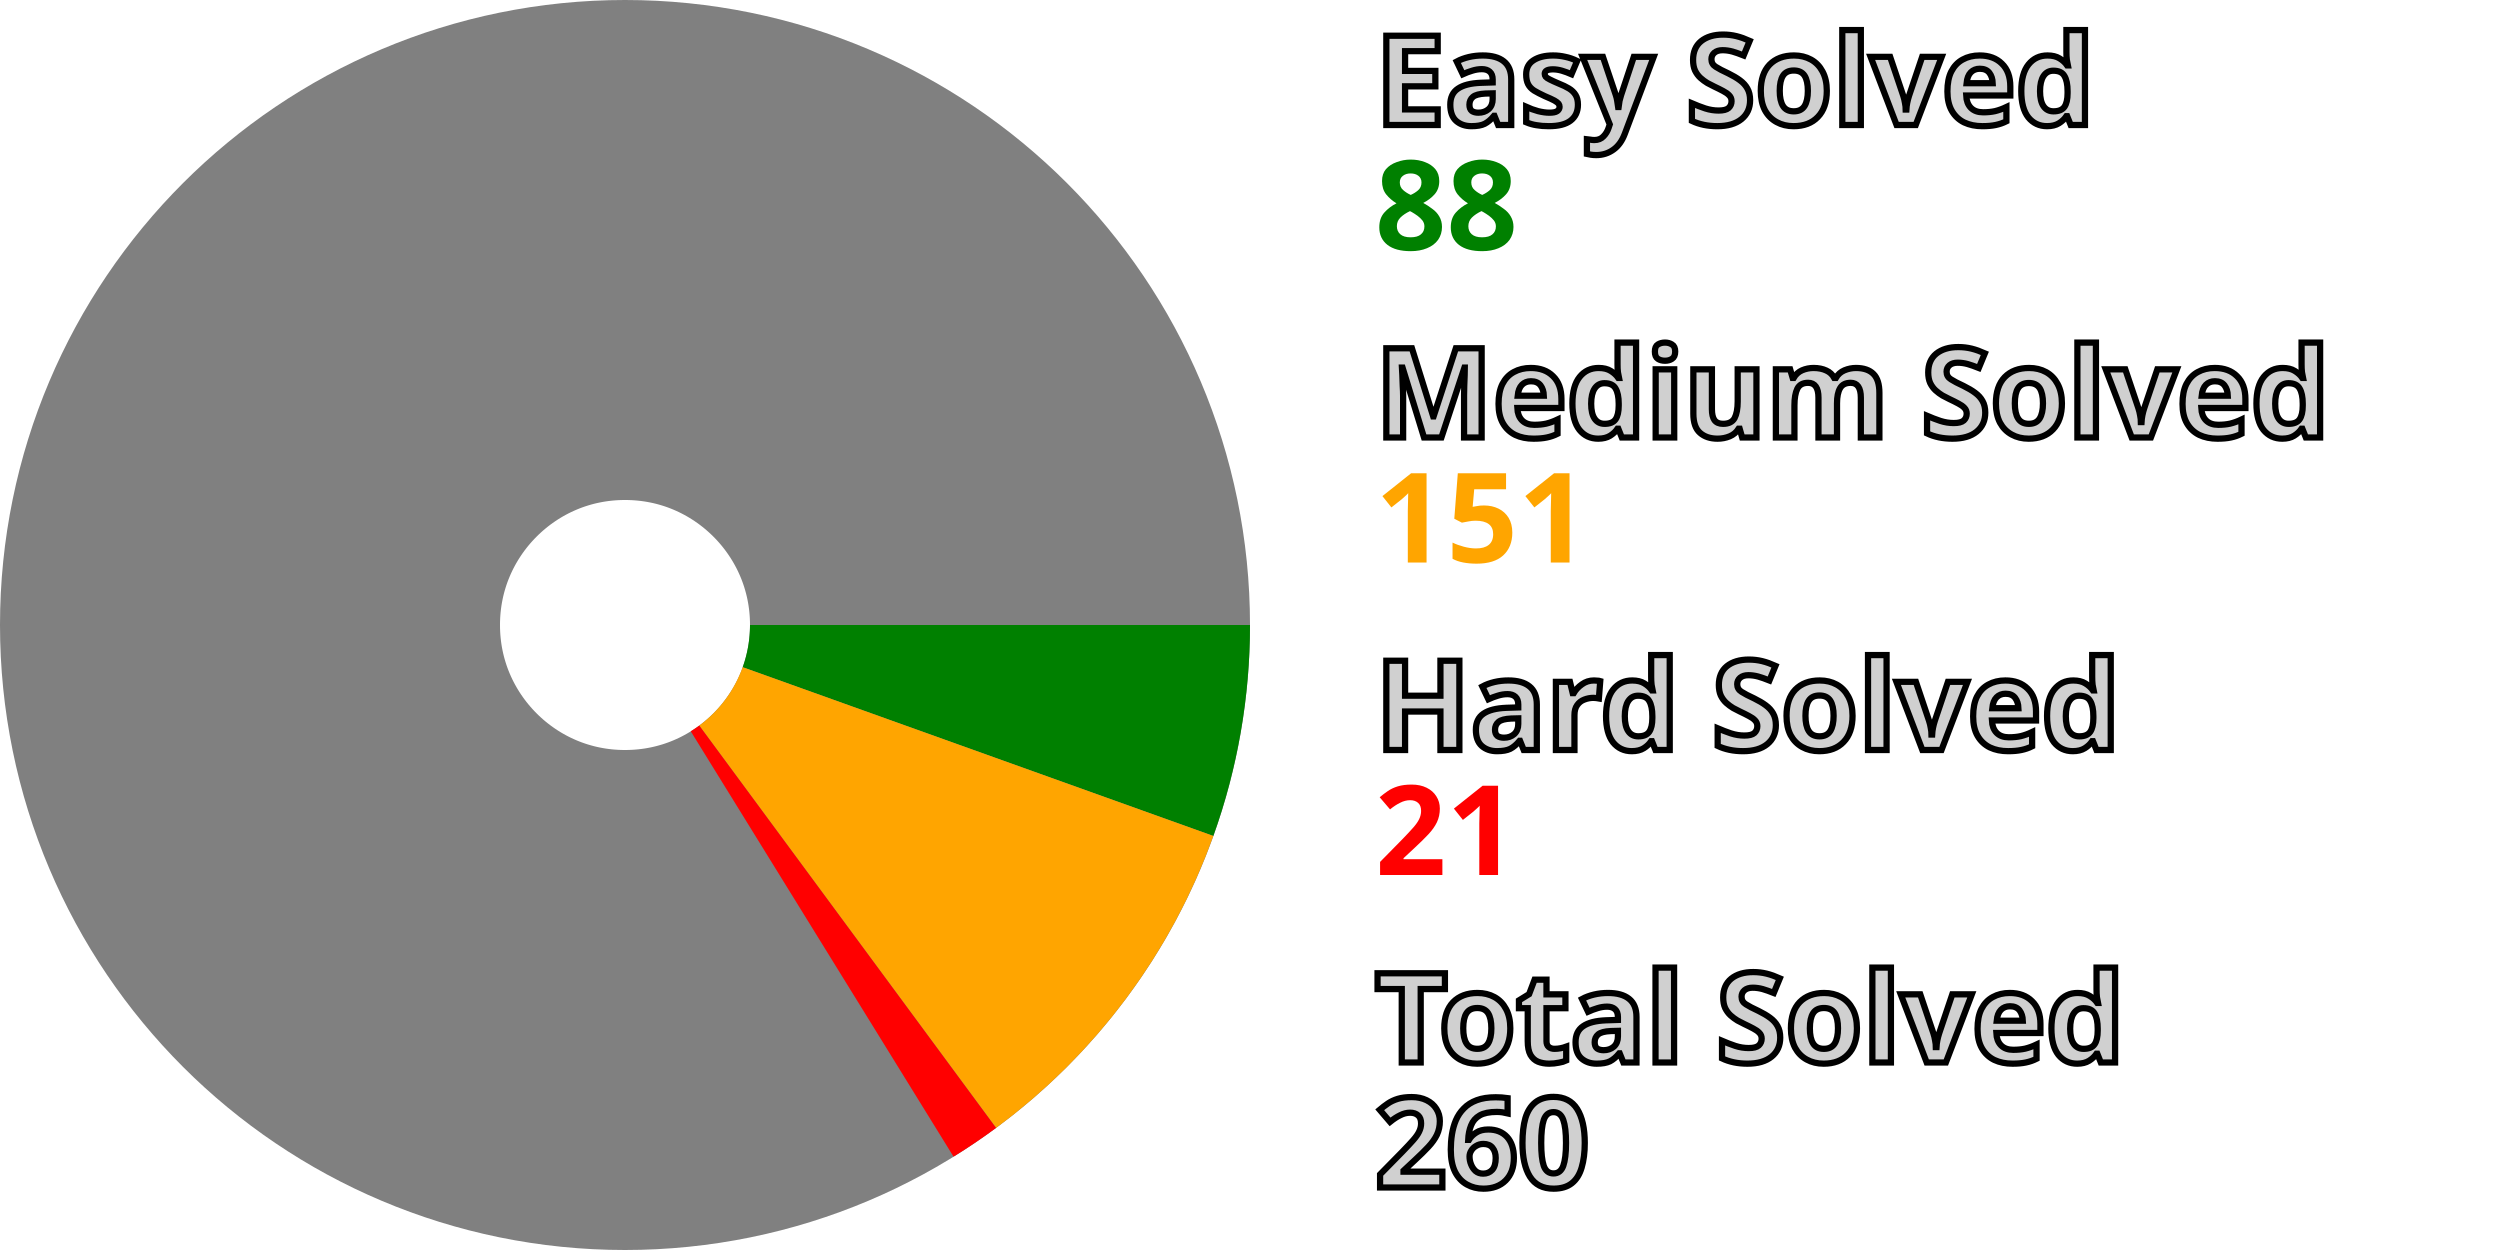
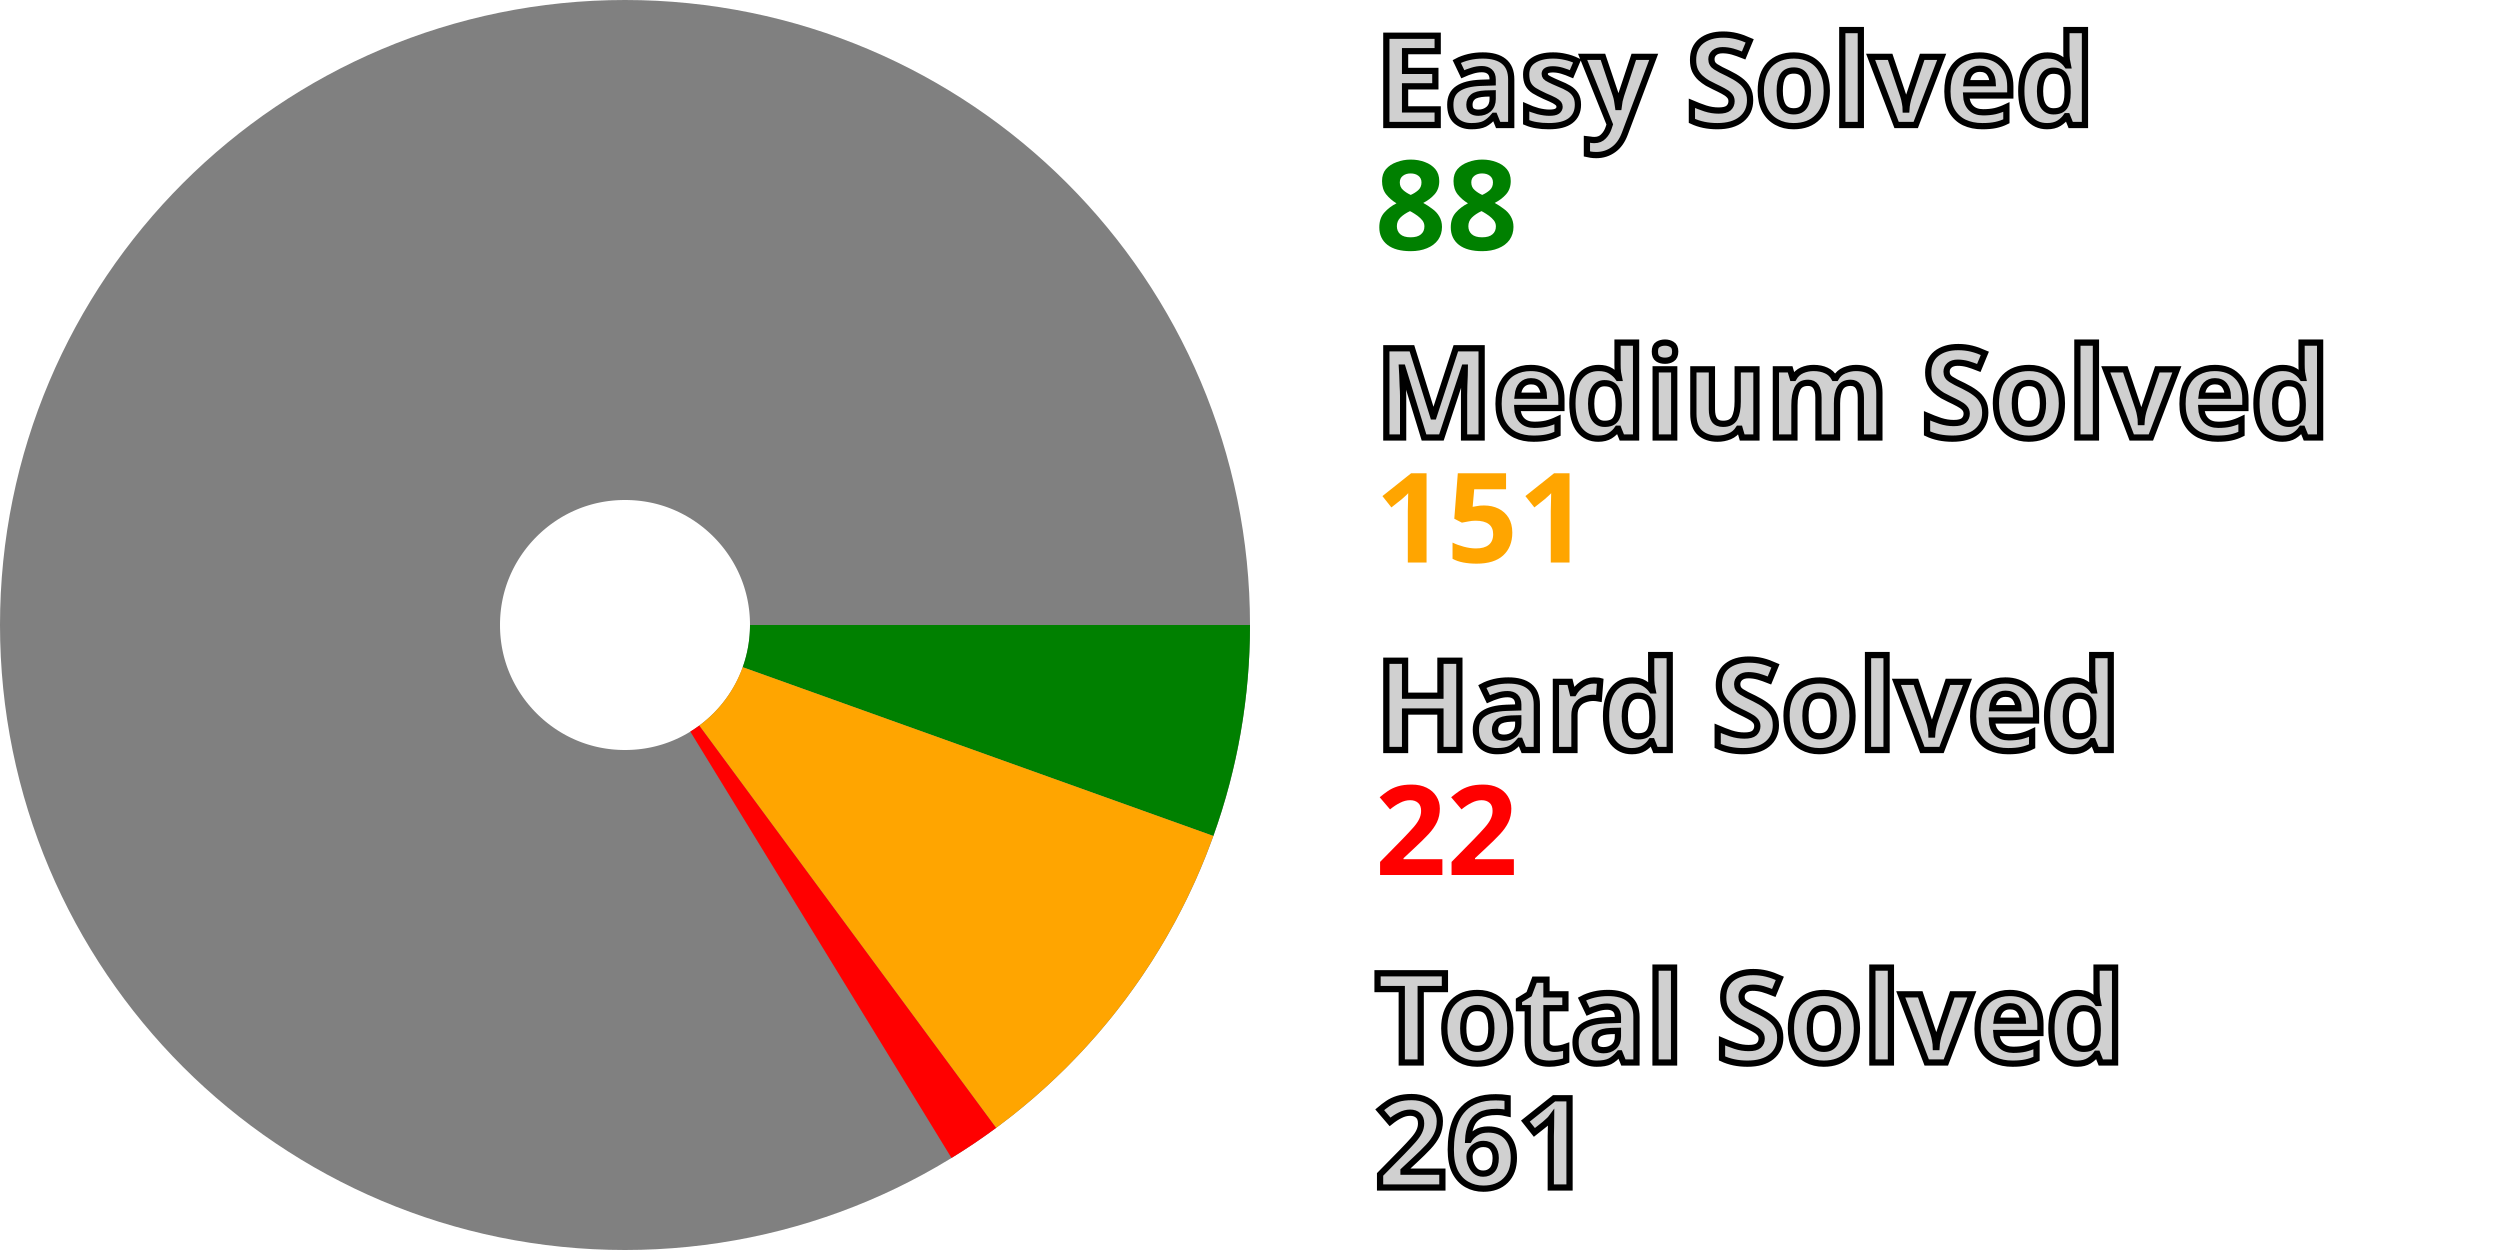
<svg xmlns="http://www.w3.org/2000/svg" width="200" height="100" viewBox="0 0 200 100" stroke-width="40" fill="none">
  <style>.small {font: bold 10px sans-serif; fill: #d0d0d0; stroke: black; stroke-width: 0.5px;}</style>
  <style>.esy {font: bold 10px sans-serif; fill: green;}</style>
  <style>.mdm {font: bold 10px sans-serif; fill: orange;}</style>
  <style>.hrd {font: bold 10px sans-serif; fill: red;}</style>
  <circle cx="50" cy="50" r="30.0" stroke="gray" />
  <path d="M80.0 50 A 30.0 30.0, 0, 0, 1, 78.24 60.126" stroke="green" />
  <path d="M78.24 60.126 A 30.0 30.0, 0, 0, 1, 67.813 74.139" stroke="orange" />
-   <path d="M67.813 74.139 A 30.0 30.0, 0, 0, 1, 65.772 75.519" stroke="red" />
+   <path d="M67.813 74.139 A 30.0 30.0, 0, 0, 1, 65.672 75.581" stroke="red" />
  <text x="110.0" y="10.0" class="small">Easy Solved</text>
  <text x="110.0" y="20.0" class="esy">88</text>
  <text x="110.0" y="35.0" class="small">Medium Solved</text>
  <text x="110.0" y="45.0" class="mdm">151</text>
  <text x="110.0" y="60.0" class="small">Hard Solved</text>
-   <text x="110.0" y="70.0" class="hrd">21</text>
+   <text x="110.0" y="70.0" class="hrd">22</text>
  <text x="110.0" y="85.0" class="small">Total Solved</text>
-   <text x="110.0" y="95.0" class="small">260</text>
+   <text x="110.0" y="95.0" class="small">261</text>
</svg>
